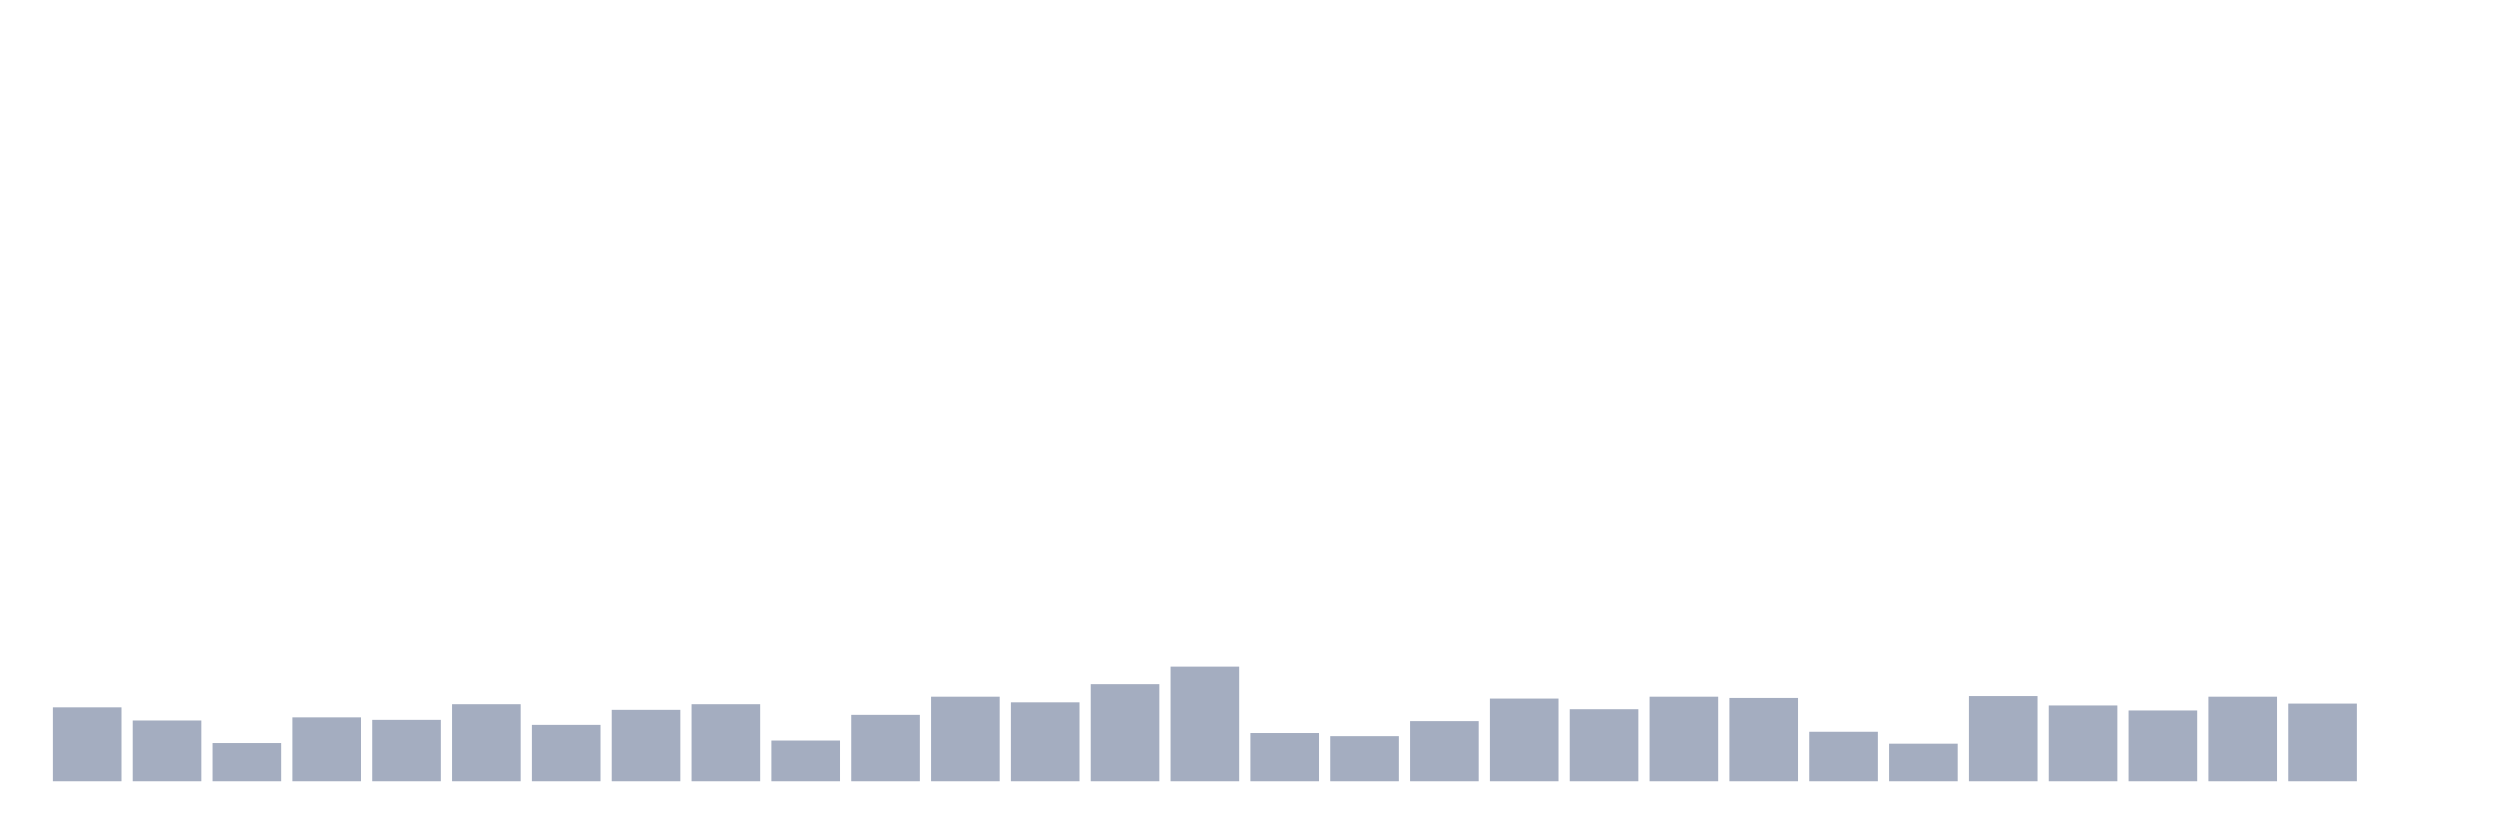
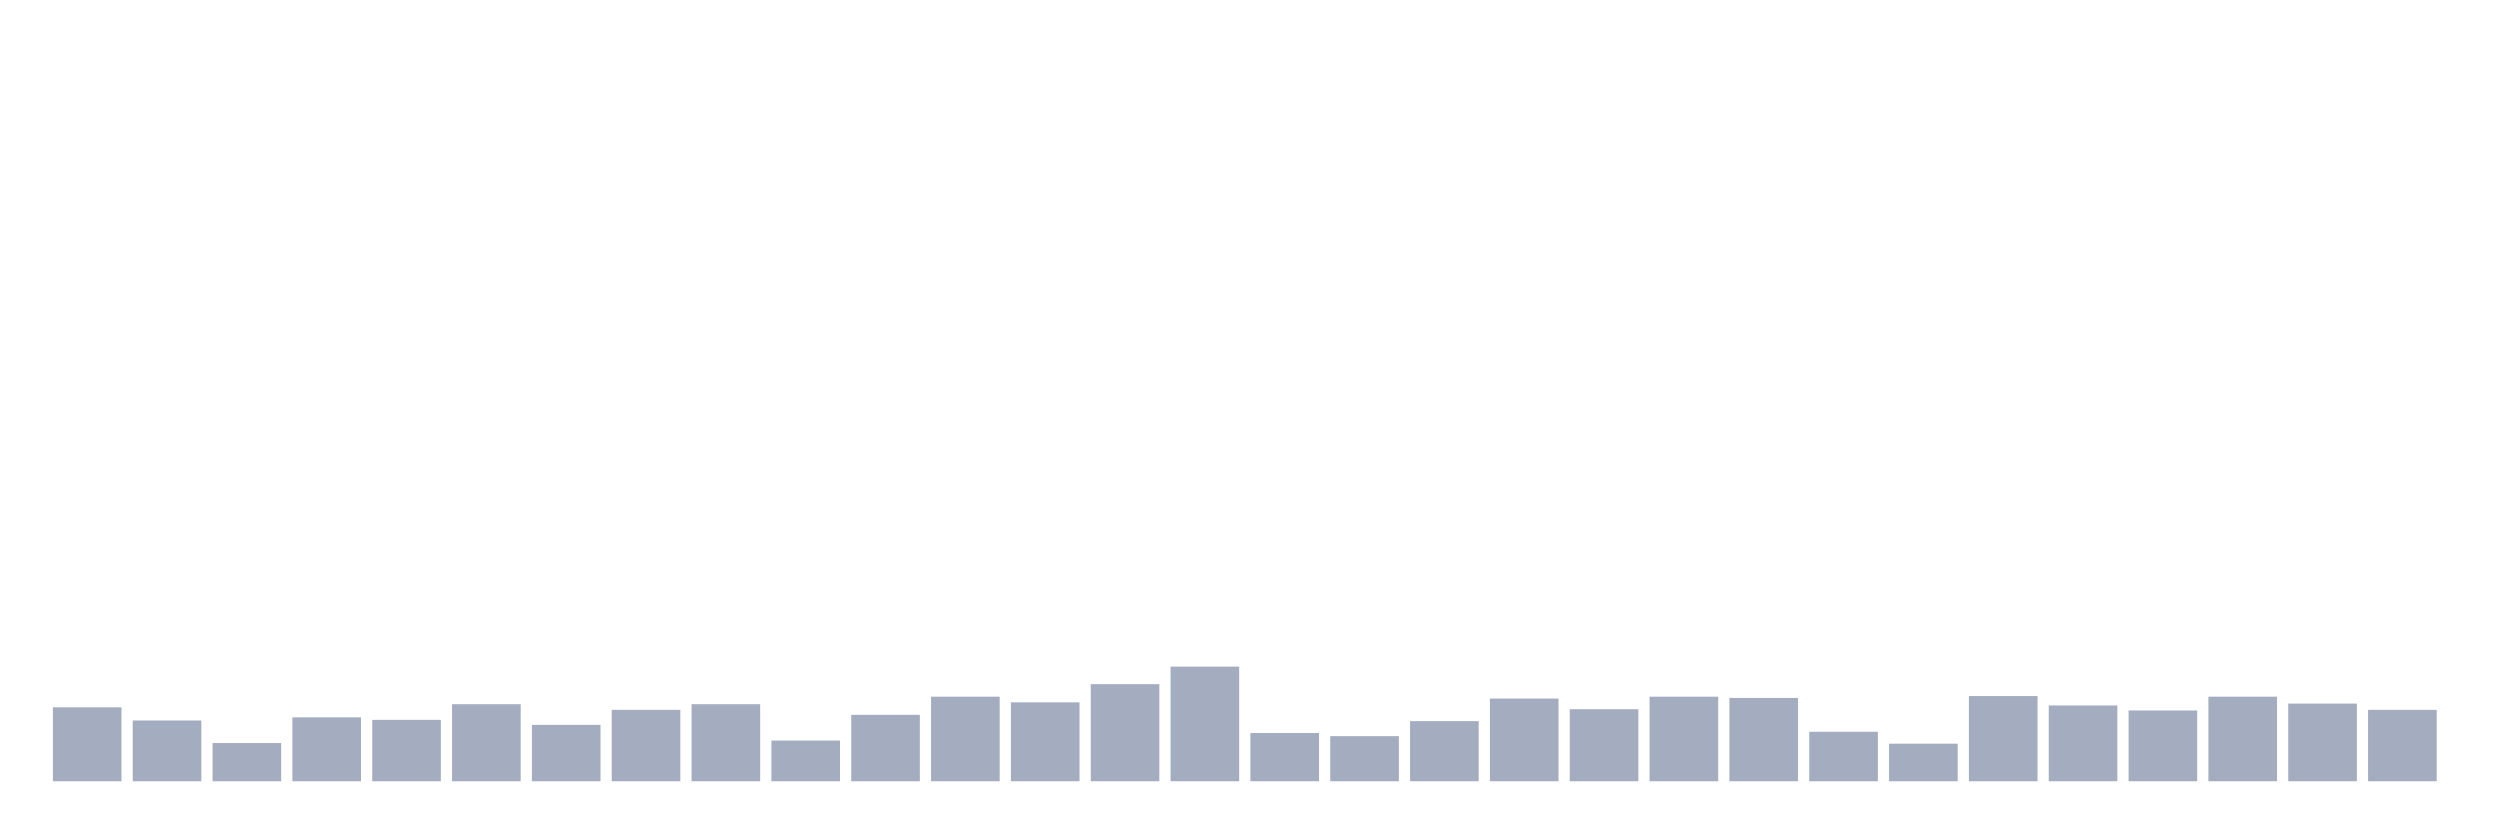
<svg xmlns="http://www.w3.org/2000/svg" viewBox="0 0 480 160">
  <g transform="translate(10,10)">
    <rect class="bar" x="0.153" width="13.175" y="125.808" height="14.192" fill="rgb(164,173,192)" />
    <rect class="bar" x="15.482" width="13.175" y="128.333" height="11.667" fill="rgb(164,173,192)" />
    <rect class="bar" x="30.81" width="13.175" y="132.663" height="7.337" fill="rgb(164,173,192)" />
    <rect class="bar" x="46.138" width="13.175" y="127.732" height="12.268" fill="rgb(164,173,192)" />
    <rect class="bar" x="61.466" width="13.175" y="128.213" height="11.787" fill="rgb(164,173,192)" />
    <rect class="bar" x="76.794" width="13.175" y="125.206" height="14.794" fill="rgb(164,173,192)" />
    <rect class="bar" x="92.123" width="13.175" y="129.175" height="10.825" fill="rgb(164,173,192)" />
    <rect class="bar" x="107.451" width="13.175" y="126.289" height="13.711" fill="rgb(164,173,192)" />
    <rect class="bar" x="122.779" width="13.175" y="125.206" height="14.794" fill="rgb(164,173,192)" />
    <rect class="bar" x="138.107" width="13.175" y="132.182" height="7.818" fill="rgb(164,173,192)" />
    <rect class="bar" x="153.436" width="13.175" y="127.251" height="12.749" fill="rgb(164,173,192)" />
    <rect class="bar" x="168.764" width="13.175" y="123.763" height="16.237" fill="rgb(164,173,192)" />
    <rect class="bar" x="184.092" width="13.175" y="124.845" height="15.155" fill="rgb(164,173,192)" />
    <rect class="bar" x="199.42" width="13.175" y="121.357" height="18.643" fill="rgb(164,173,192)" />
    <rect class="bar" x="214.748" width="13.175" y="117.99" height="22.01" fill="rgb(164,173,192)" />
    <rect class="bar" x="230.077" width="13.175" y="130.739" height="9.261" fill="rgb(164,173,192)" />
    <rect class="bar" x="245.405" width="13.175" y="131.34" height="8.66" fill="rgb(164,173,192)" />
    <rect class="bar" x="260.733" width="13.175" y="128.454" height="11.546" fill="rgb(164,173,192)" />
    <rect class="bar" x="276.061" width="13.175" y="124.124" height="15.876" fill="rgb(164,173,192)" />
    <rect class="bar" x="291.39" width="13.175" y="126.168" height="13.832" fill="rgb(164,173,192)" />
    <rect class="bar" x="306.718" width="13.175" y="123.763" height="16.237" fill="rgb(164,173,192)" />
    <rect class="bar" x="322.046" width="13.175" y="124.003" height="15.997" fill="rgb(164,173,192)" />
    <rect class="bar" x="337.374" width="13.175" y="130.498" height="9.502" fill="rgb(164,173,192)" />
    <rect class="bar" x="352.702" width="13.175" y="132.784" height="7.216" fill="rgb(164,173,192)" />
    <rect class="bar" x="368.031" width="13.175" y="123.643" height="16.357" fill="rgb(164,173,192)" />
    <rect class="bar" x="383.359" width="13.175" y="125.447" height="14.553" fill="rgb(164,173,192)" />
    <rect class="bar" x="398.687" width="13.175" y="126.409" height="13.591" fill="rgb(164,173,192)" />
    <rect class="bar" x="414.015" width="13.175" y="123.763" height="16.237" fill="rgb(164,173,192)" />
    <rect class="bar" x="429.344" width="13.175" y="125.086" height="14.914" fill="rgb(164,173,192)" />
-     <rect class="bar" x="444.672" width="13.175" y="140" height="0" fill="rgb(164,173,192)" />
+     <rect class="bar" x="444.672" width="13.175" y="126.289" height="13.711" fill="rgb(164,173,192)" />
  </g>
</svg>
